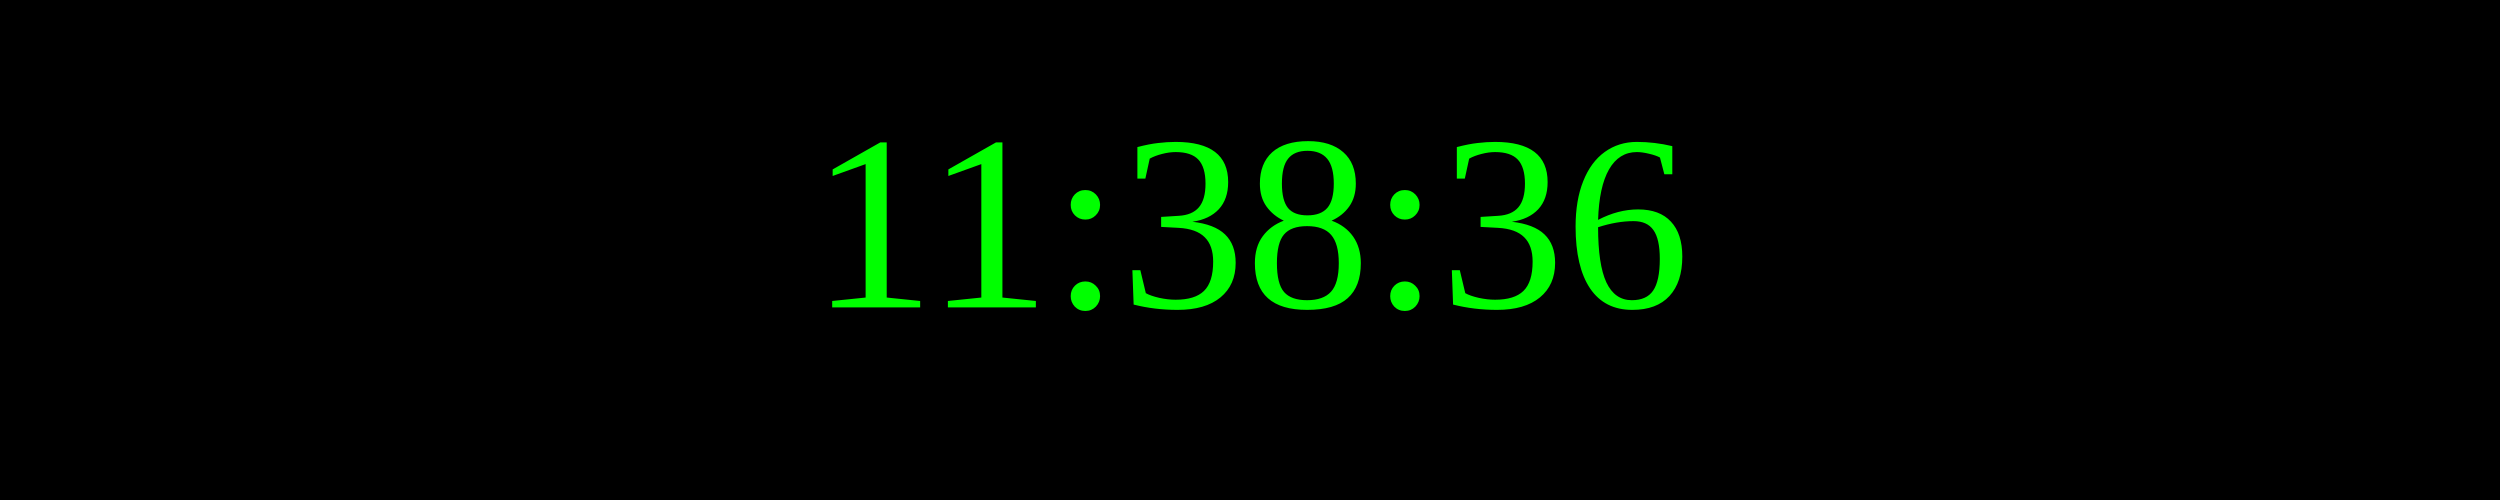
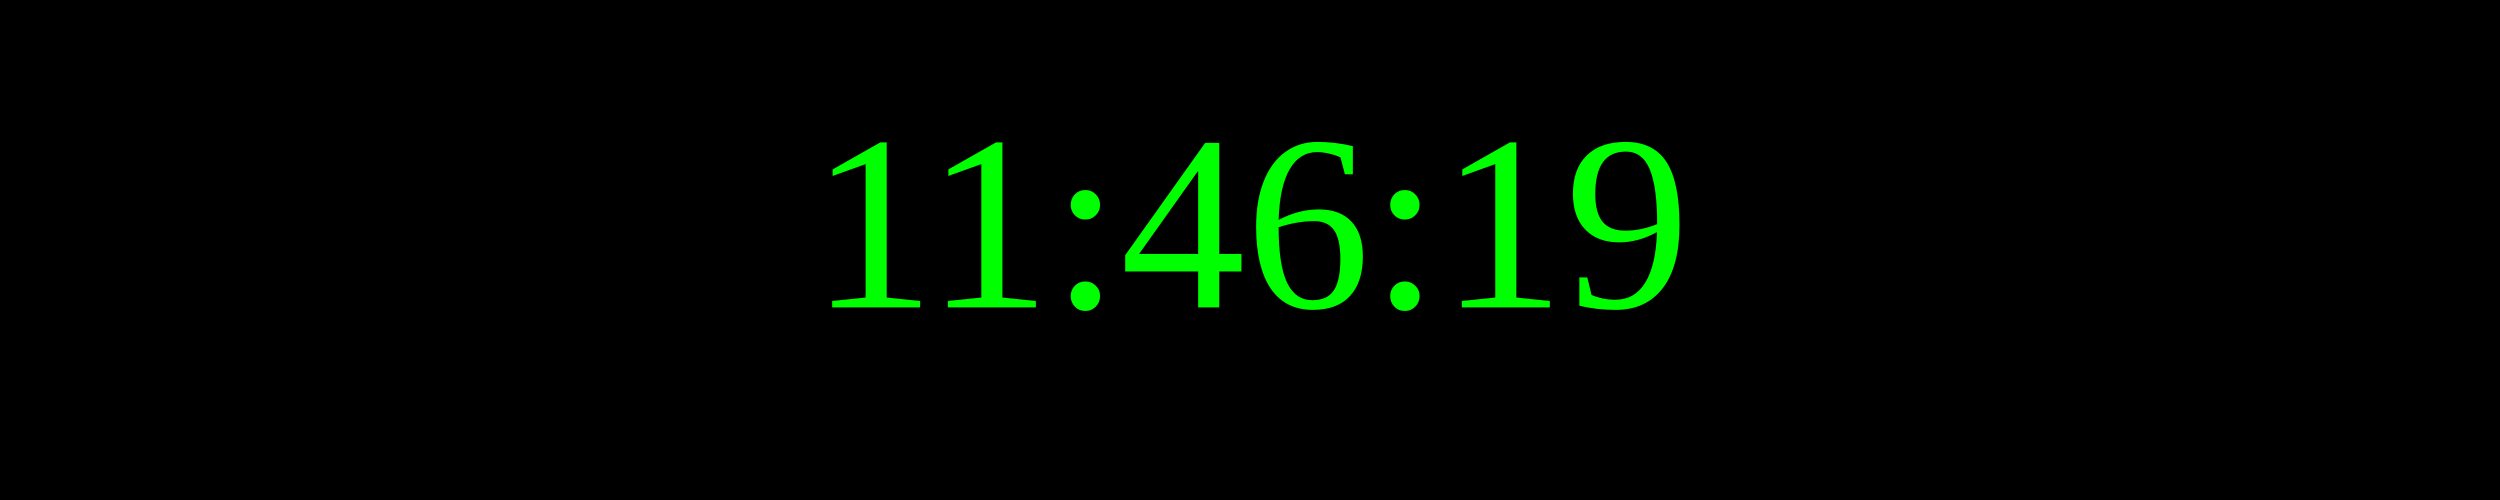
<svg xmlns="http://www.w3.org/2000/svg" width="250" height="50">
  <rect width="100%" height="100%" fill="black" />
  <text x="50%" y="50%" font-size="25" fill="lime" text-anchor="middle" dominant-baseline="middle">
- 11:38:36
+ 11:46:19
</text>
</svg>
